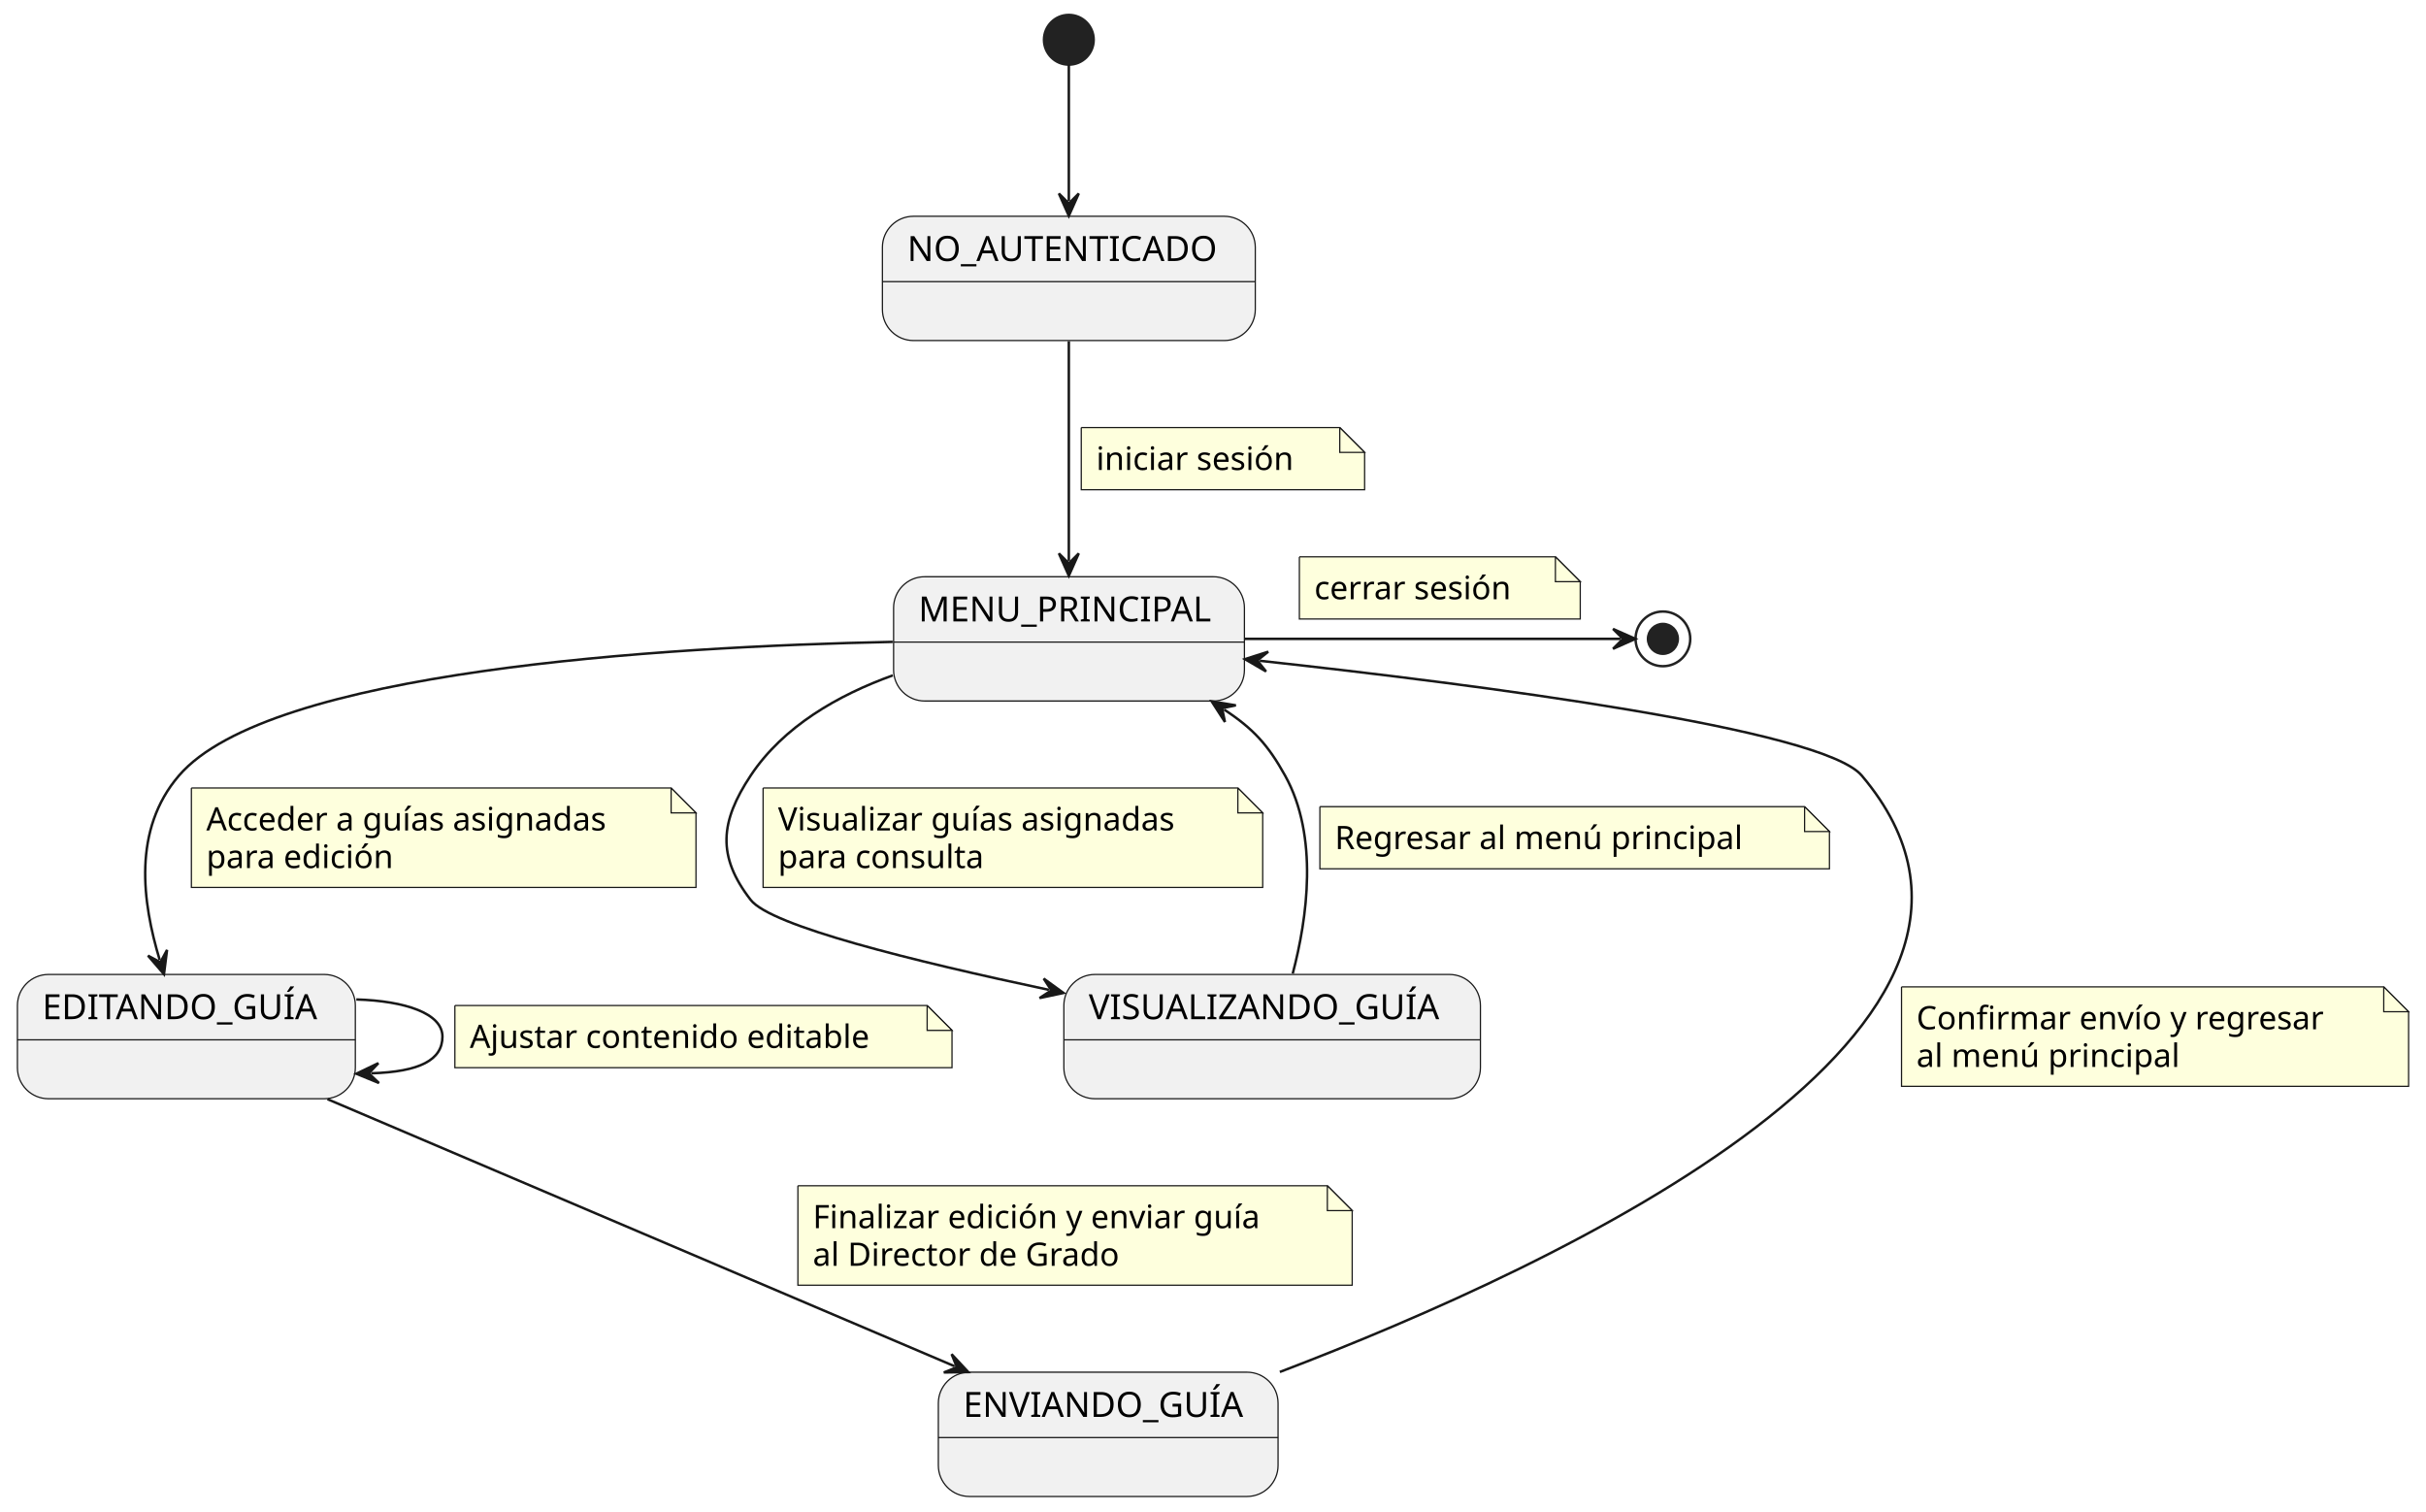
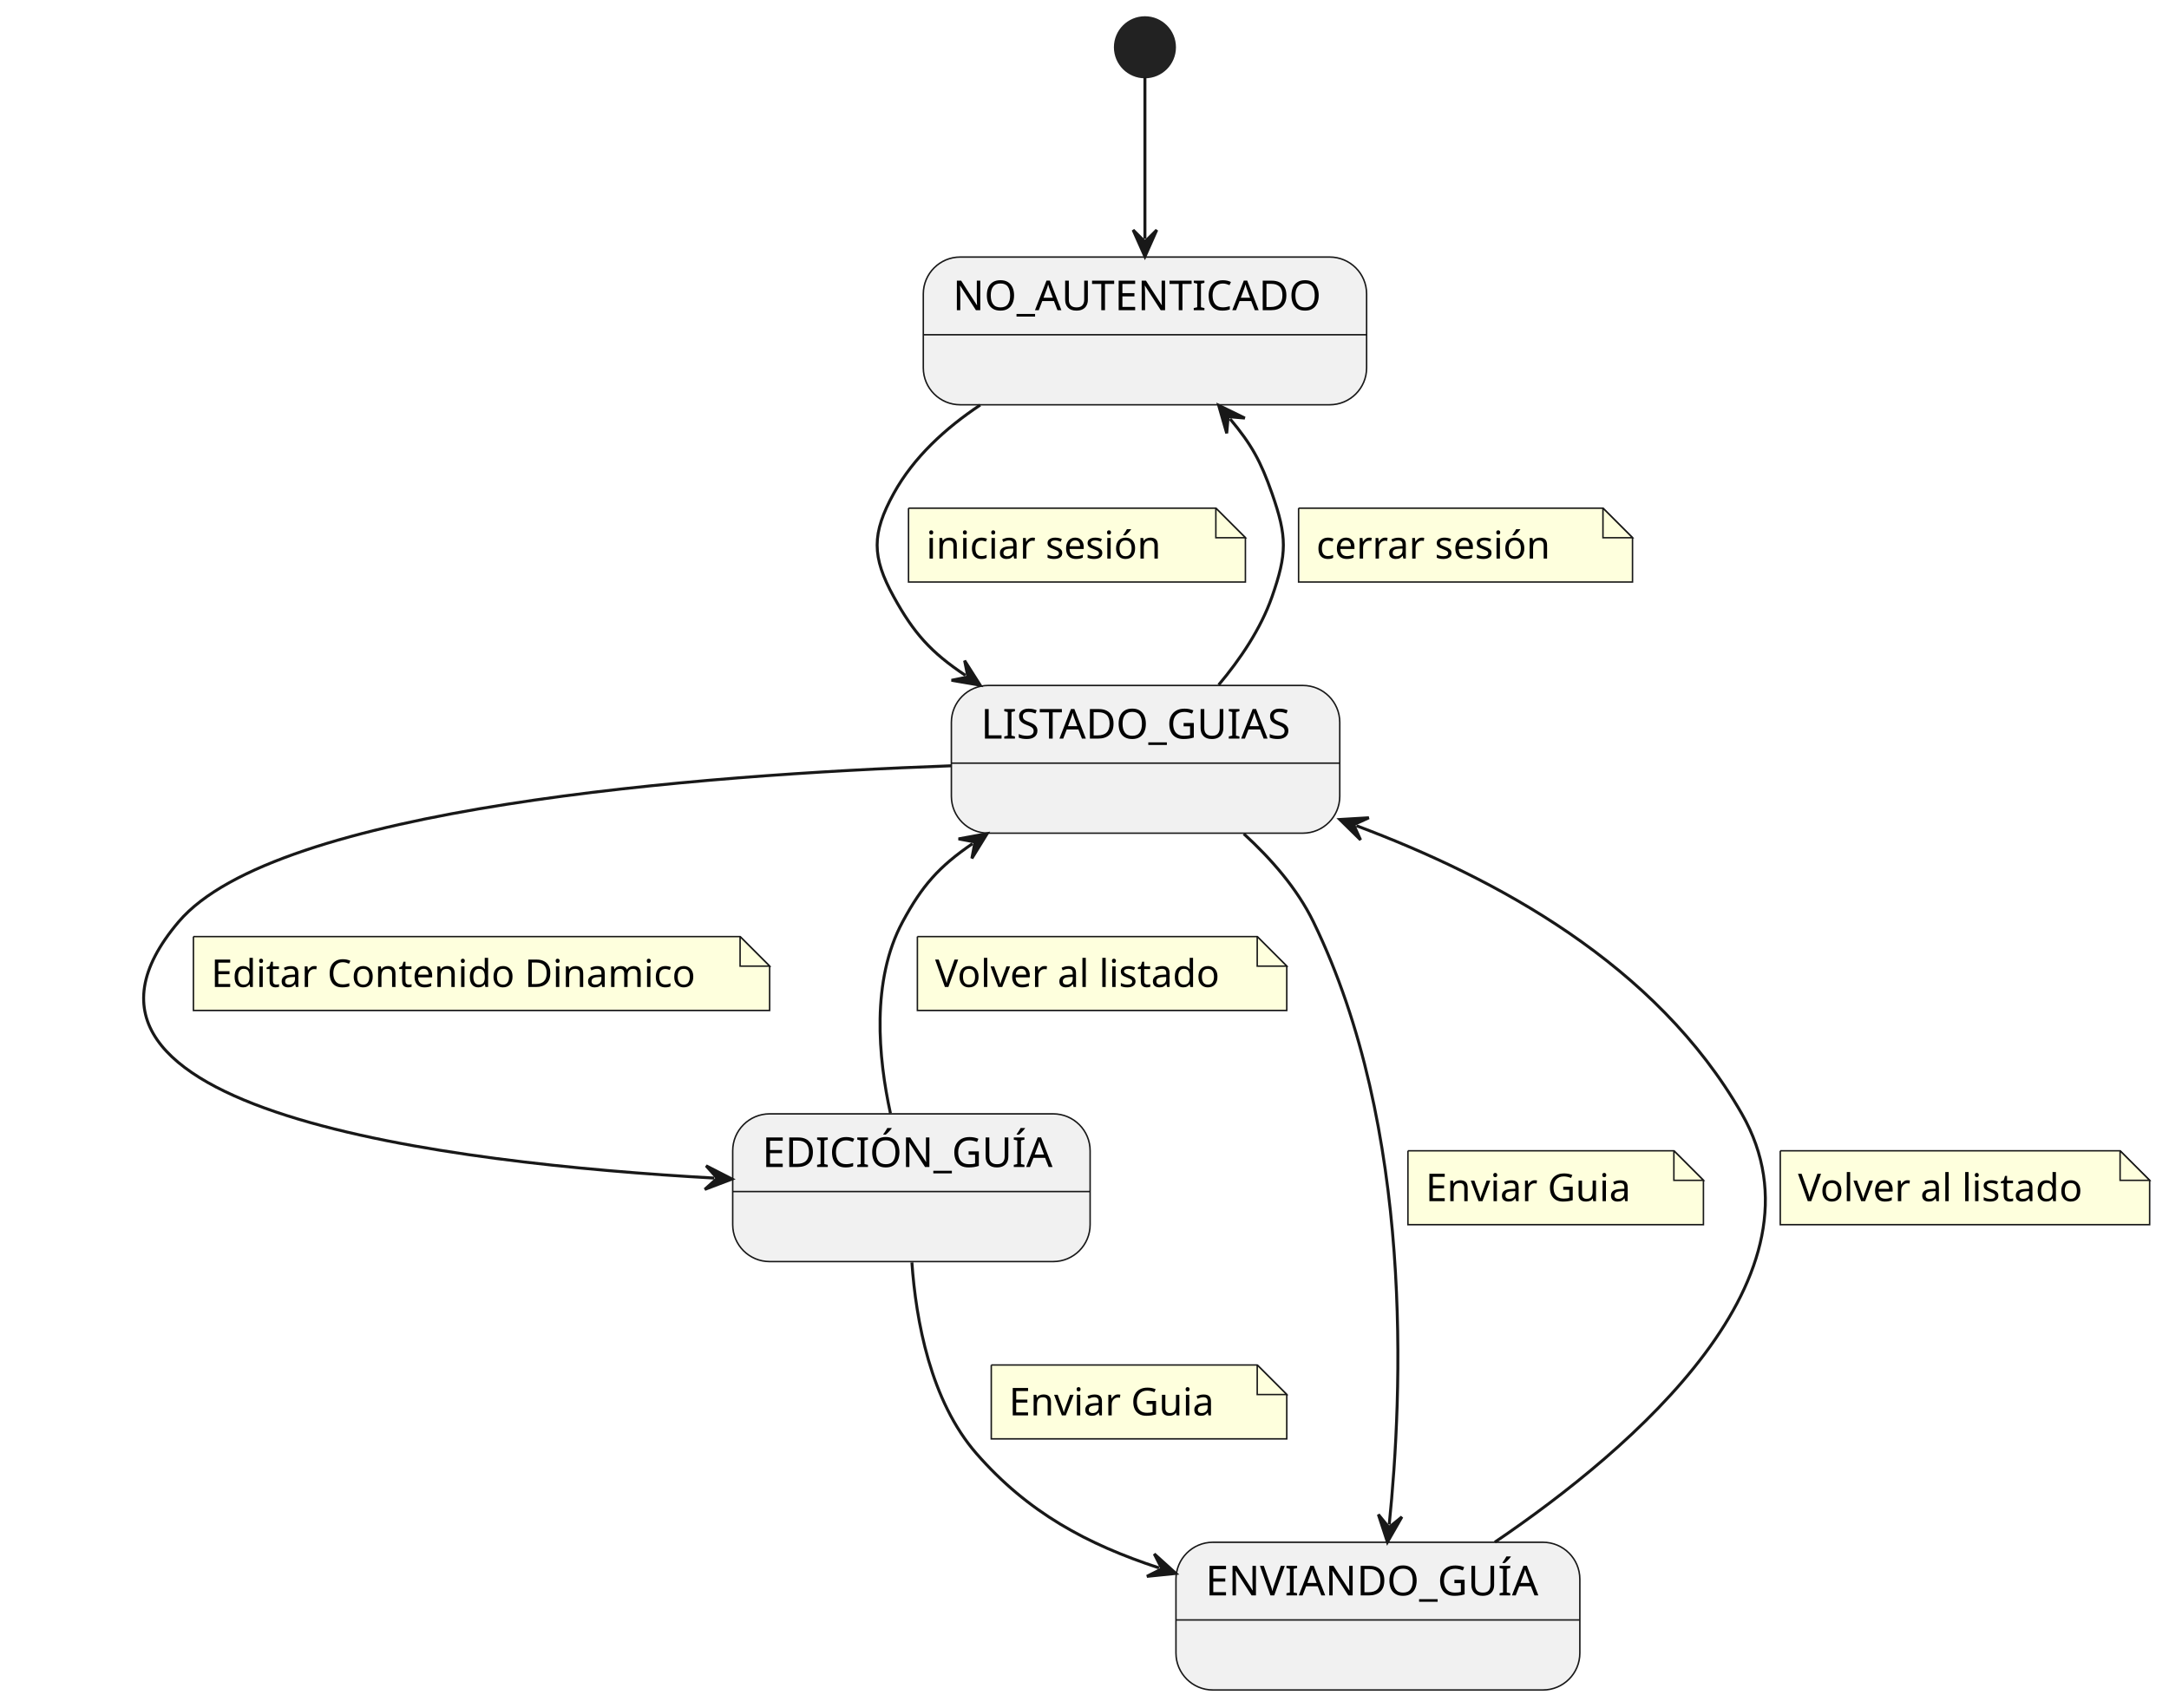
- <svg xmlns="http://www.w3.org/2000/svg" contentStyleType="text/css" height="608px" preserveAspectRatio="none" style="width:976px;height:608px;background:#FFFFFF;" version="1.1" viewBox="0 0 976 608" width="976px" zoomAndPan="magnify">
+ <svg xmlns="http://www.w3.org/2000/svg" contentStyleType="text/css" height="578px" preserveAspectRatio="none" style="width:734px;height:578px;background:#FFFFFF;" version="1.1" viewBox="0 0 734 578" width="734px" zoomAndPan="magnify">
  <defs />
  <g>
    <g id="NoAutenticado">
-       <rect fill="#F1F1F1" height="50" rx="12.5" ry="12.5" style="stroke:#181818;stroke-width:0.5;" width="150.019" x="355" y="87" />
-       <line style="stroke:#181818;stroke-width:0.5;" x1="355" x2="505.019" y1="113.297" y2="113.297" />
-       <text fill="#000000" font-family="sans-serif" font-size="14" lengthAdjust="spacing" textLength="130.019" x="365" y="104.995">NO_AUTENTICADO</text>
+       <rect fill="#F1F1F1" height="50" rx="12.5" ry="12.5" style="stroke:#181818;stroke-width:0.5;" width="150.019" x="312.45" y="87" />
+       <line style="stroke:#181818;stroke-width:0.5;" x1="312.45" x2="462.469" y1="113.297" y2="113.297" />
+       <text fill="#000000" font-family="sans-serif" font-size="14" lengthAdjust="spacing" textLength="130.019" x="322.45" y="104.995">NO_AUTENTICADO</text>
    </g>
-     <g id="MenuPrincipal">
-       <rect fill="#F1F1F1" height="50" rx="12.5" ry="12.5" style="stroke:#181818;stroke-width:0.5;" width="141.14" x="359.5" y="232" />
-       <line style="stroke:#181818;stroke-width:0.5;" x1="359.5" x2="500.64" y1="258.297" y2="258.297" />
-       <text fill="#000000" font-family="sans-serif" font-size="14" lengthAdjust="spacing" textLength="121.14" x="369.5" y="249.995">MENU_PRINCIPAL</text>
+     <g id="ListadoGuias">
+       <rect fill="#F1F1F1" height="50" rx="12.5" ry="12.5" style="stroke:#181818;stroke-width:0.5;" width="131.433" x="321.95" y="232" />
+       <line style="stroke:#181818;stroke-width:0.5;" x1="321.95" x2="453.383" y1="258.297" y2="258.297" />
+       <text fill="#000000" font-family="sans-serif" font-size="14" lengthAdjust="spacing" textLength="111.433" x="331.95" y="249.995">LISTADO_GUIAS</text>
    </g>
    <g id="EditandoGuia">
-       <rect fill="#F1F1F1" height="50" rx="12.5" ry="12.5" style="stroke:#181818;stroke-width:0.5;" width="135.958" x="7" y="392" />
-       <line style="stroke:#181818;stroke-width:0.5;" x1="7" x2="142.958" y1="418.297" y2="418.297" />
-       <text fill="#000000" font-family="sans-serif" font-size="14" lengthAdjust="spacing" textLength="115.958" x="17" y="409.995">EDITANDO_GUÍA</text>
-     </g>
-     <g id="VisualizandoGuia">
-       <rect fill="#F1F1F1" height="50" rx="12.5" ry="12.5" style="stroke:#181818;stroke-width:0.5;" width="167.588" x="428" y="392" />
-       <line style="stroke:#181818;stroke-width:0.5;" x1="428" x2="595.588" y1="418.297" y2="418.297" />
-       <text fill="#000000" font-family="sans-serif" font-size="14" lengthAdjust="spacing" textLength="147.588" x="438" y="409.995">VISUALIZANDO_GUÍA</text>
+       <rect fill="#F1F1F1" height="50" rx="12.5" ry="12.5" style="stroke:#181818;stroke-width:0.5;" width="120.953" x="247.95" y="377" />
+       <line style="stroke:#181818;stroke-width:0.5;" x1="247.95" x2="368.903" y1="403.297" y2="403.297" />
+       <text fill="#000000" font-family="sans-serif" font-size="14" lengthAdjust="spacing" textLength="100.953" x="257.95" y="394.995">EDICIÓN_GUÍA</text>
    </g>
    <g id="EnviandoGuia">
-       <rect fill="#F1F1F1" height="50" rx="12.5" ry="12.5" style="stroke:#181818;stroke-width:0.5;" width="136.676" x="377.5" y="552" />
-       <line style="stroke:#181818;stroke-width:0.5;" x1="377.5" x2="514.176" y1="578.297" y2="578.297" />
-       <text fill="#000000" font-family="sans-serif" font-size="14" lengthAdjust="spacing" textLength="116.676" x="387.5" y="569.995">ENVIANDO_GUÍA</text>
+       <rect fill="#F1F1F1" height="50" rx="12.5" ry="12.5" style="stroke:#181818;stroke-width:0.5;" width="136.676" x="397.95" y="522" />
+       <line style="stroke:#181818;stroke-width:0.5;" x1="397.95" x2="534.626" y1="548.297" y2="548.297" />
+       <text fill="#000000" font-family="sans-serif" font-size="14" lengthAdjust="spacing" textLength="116.676" x="407.95" y="539.995">ENVIANDO_GUÍA</text>
    </g>
-     <ellipse cx="430" cy="16" fill="#222222" rx="10" ry="10" style="stroke:#222222;stroke-width:1;" />
-     <ellipse cx="669" cy="257" fill="none" rx="11" ry="11" style="stroke:#222222;stroke-width:1;" />
-     <ellipse cx="669" cy="257" fill="#222222" rx="6" ry="6" style="stroke:#222222;stroke-width:1;" />
+     <ellipse cx="387.45" cy="16" fill="#222222" rx="10" ry="10" style="stroke:#222222;stroke-width:1;" />
    <g id="link_*start*_NoAutenticado">
-       <path d="M430,26.01 C430,39.89 430,60.97 430,80.84 " fill="none" id="*start*-to-NoAutenticado" style="stroke:#181818;stroke-width:1;" />
-       <polygon fill="#181818" points="430,86.84,434,77.84,430,81.84,426,77.84,430,86.84" style="stroke:#181818;stroke-width:1;" />
+       <path d="M387.45,26.01 C387.45,39.89 387.45,60.97 387.45,80.84 " fill="none" id="*start*-to-NoAutenticado" style="stroke:#181818;stroke-width:1;" />
+       <polygon fill="#181818" points="387.45,86.84,391.45,77.84,387.45,81.84,383.45,77.84,387.45,86.84" style="stroke:#181818;stroke-width:1;" />
    </g>
-     <g id="link_NoAutenticado_MenuPrincipal">
-       <path d="M430,137.26 C430,163.55 430,199.28 430,225.62 " fill="none" id="NoAutenticado-to-MenuPrincipal" style="stroke:#181818;stroke-width:1;" />
-       <polygon fill="#181818" points="430,231.62,434,222.62,430,226.62,426,222.62,430,231.62" style="stroke:#181818;stroke-width:1;" />
-       <path d="M435,172 L435,197 L549,197 L549,182 L539,172 L435,172 " fill="#FEFFDD" style="stroke:#181818;stroke-width:0.5;" />
-       <path d="M539,172 L539,182 L549,182 L539,172 " fill="#FEFFDD" style="stroke:#181818;stroke-width:0.5;" />
-       <text fill="#000000" font-family="sans-serif" font-size="13" lengthAdjust="spacing" textLength="85.014" x="441" y="189.067">iniciar sesión</text>
+     <g id="link_NoAutenticado_ListadoGuias">
+       <path d="M331.71,137.09 C320.01,144.87 309.19,154.74 302.45,167 C294.96,180.63 294.96,188.37 302.45,202 C309.19,214.26 315.014,220.808 326.714,228.588 " fill="none" id="NoAutenticado-to-ListadoGuias" style="stroke:#181818;stroke-width:1;" />
+       <polygon fill="#181818" points="331.71,231.91,326.43,223.596,327.546,229.141,322.001,230.257,331.71,231.91" style="stroke:#181818;stroke-width:1;" />
+       <path d="M307.45,172 L307.45,197 L421.45,197 L421.45,182 L411.45,172 L307.45,172 " fill="#FEFFDD" style="stroke:#181818;stroke-width:0.5;" />
+       <path d="M411.45,172 L411.45,182 L421.45,182 L411.45,172 " fill="#FEFFDD" style="stroke:#181818;stroke-width:0.5;" />
+       <text fill="#000000" font-family="sans-serif" font-size="13" lengthAdjust="spacing" textLength="85.014" x="313.45" y="189.067">iniciar sesión</text>
    </g>
-     <g id="link_MenuPrincipal_*end*">
-       <path d="M500.74,257 C556.9,257 624.4,257 651.94,257 " fill="none" id="MenuPrincipal-to-*end*" style="stroke:#181818;stroke-width:1;" />
-       <polygon fill="#181818" points="657.94,257,648.94,253,652.94,257,648.94,261,657.94,257" style="stroke:#181818;stroke-width:1;" />
-       <path d="M522.75,224 L522.75,249 L635.75,249 L635.75,234 L625.75,224 L522.75,224 " fill="#FEFFDD" style="stroke:#181818;stroke-width:0.5;" />
-       <path d="M625.75,224 L625.75,234 L635.75,234 L625.75,224 " fill="#FEFFDD" style="stroke:#181818;stroke-width:0.5;" />
-       <text fill="#000000" font-family="sans-serif" font-size="13" lengthAdjust="spacing" textLength="84.627" x="528.75" y="241.067">cerrar sesión</text>
+     <g id="link_ListadoGuias_NoAutenticado">
+       <path d="M412.4,231.81 C419.66,223.17 426.65,212.86 430.45,202 C435.58,187.32 435.58,181.68 430.45,167 C426.65,156.14 423.52,150.424 416.26,141.784 " fill="none" id="ListadoGuias-to-NoAutenticado" style="stroke:#181818;stroke-width:1;" />
+       <polygon fill="#181818" points="412.4,137.19,415.127,146.654,415.617,141.018,421.252,141.507,412.4,137.19" style="stroke:#181818;stroke-width:1;" />
+       <path d="M439.45,172 L439.45,197 L552.45,197 L552.45,182 L542.45,172 L439.45,172 " fill="#FEFFDD" style="stroke:#181818;stroke-width:0.5;" />
+       <path d="M542.45,172 L542.45,182 L552.45,182 L542.45,172 " fill="#FEFFDD" style="stroke:#181818;stroke-width:0.5;" />
+       <text fill="#000000" font-family="sans-serif" font-size="13" lengthAdjust="spacing" textLength="84.627" x="445.45" y="189.067">cerrar sesión</text>
    </g>
-     <g id="link_MenuPrincipal_VisualizandoGuia">
-       <path d="M359.18,271.69 C337.11,279.65 315.13,292.2 302,312 C289.71,330.52 288.38,344.44 302,362 C310.13,372.49 367.141,386.553 421.991,398.203 " fill="none" id="MenuPrincipal-to-VisualizandoGuia" style="stroke:#181818;stroke-width:1;" />
-       <polygon fill="#181818" points="427.86,399.45,419.887,393.667,422.969,398.411,418.225,401.493,427.86,399.45" style="stroke:#181818;stroke-width:1;" />
-       <path d="M307,317 L307,357 L508,357 L508,327 L498,317 L307,317 " fill="#FEFFDD" style="stroke:#181818;stroke-width:0.5;" />
-       <path d="M498,317 L498,327 L508,327 L498,317 " fill="#FEFFDD" style="stroke:#181818;stroke-width:0.5;" />
-       <text fill="#000000" font-family="sans-serif" font-size="13" lengthAdjust="spacing" textLength="171.749" x="313" y="334.067">Visualizar guías asignadas</text>
-       <text fill="#000000" font-family="sans-serif" font-size="13" lengthAdjust="spacing" textLength="88.689" x="313" y="349.2">para consulta</text>
+     <g id="link_ListadoGuias_EditandoGuia">
+       <path d="M321.93,259.19 C236.29,262.28 93.3,273.28 60.45,312 C6,376.18 151.949,393.747 241.719,398.737 " fill="none" id="ListadoGuias-to-EditandoGuia" style="stroke:#181818;stroke-width:1;" />
+       <polygon fill="#181818" points="247.71,399.07,238.946,394.577,242.718,398.793,238.502,402.564,247.71,399.07" style="stroke:#181818;stroke-width:1;" />
+       <path d="M65.45,317 L65.45,342 L260.45,342 L260.45,327 L250.45,317 L65.45,317 " fill="#FEFFDD" style="stroke:#181818;stroke-width:0.5;" />
+       <path d="M250.45,317 L250.45,327 L260.45,327 L250.45,317 " fill="#FEFFDD" style="stroke:#181818;stroke-width:0.5;" />
+       <text fill="#000000" font-family="sans-serif" font-size="13" lengthAdjust="spacing" textLength="174.376" x="71.45" y="334.067">Editar Contenido Dinamico</text>
    </g>
-     <g id="link_VisualizandoGuia_MenuPrincipal">
-       <path d="M520.08,391.64 C525.91,369.45 530.62,336.48 517,312 C510.17,299.73 504.287,293.181 492.487,285.441 " fill="none" id="VisualizandoGuia-to-MenuPrincipal" style="stroke:#181818;stroke-width:1;" />
-       <polygon fill="#181818" points="487.47,282.15,492.802,290.431,491.651,284.892,497.189,283.742,487.47,282.15" style="stroke:#181818;stroke-width:1;" />
-       <path d="M531,324.5 L531,349.5 L736,349.5 L736,334.5 L726,324.5 L531,324.5 " fill="#FEFFDD" style="stroke:#181818;stroke-width:0.5;" />
-       <path d="M726,324.5 L726,334.5 L736,334.5 L726,324.5 " fill="#FEFFDD" style="stroke:#181818;stroke-width:0.5;" />
-       <text fill="#000000" font-family="sans-serif" font-size="13" lengthAdjust="spacing" textLength="175.862" x="537" y="341.567">Regresar al menú principal</text>
+     <g id="link_EditandoGuia_ListadoGuias">
+       <path d="M301.33,376.83 C297.22,358.02 294.74,331.87 305.45,312 C312,299.85 317.655,293.364 329.105,285.544 " fill="none" id="EditandoGuia-to-ListadoGuias" style="stroke:#181818;stroke-width:1;" />
+       <polygon fill="#181818" points="334.06,282.16,324.372,283.933,329.931,284.98,328.884,290.539,334.06,282.16" style="stroke:#181818;stroke-width:1;" />
+       <path d="M310.45,317 L310.45,342 L435.45,342 L435.45,327 L425.45,317 L310.45,317 " fill="#FEFFDD" style="stroke:#181818;stroke-width:0.5;" />
+       <path d="M425.45,317 L425.45,327 L435.45,327 L425.45,317 " fill="#FEFFDD" style="stroke:#181818;stroke-width:0.5;" />
+       <text fill="#000000" font-family="sans-serif" font-size="13" lengthAdjust="spacing" textLength="104.603" x="316.45" y="334.067">Volver al listado</text>
    </g>
-     <g id="link_MenuPrincipal_EditandoGuia">
-       <path d="M359.13,258.21 C265.53,260.16 108.28,269.83 72,312 C53.27,333.77 57.23,362.875 64.24,386.155 " fill="none" id="MenuPrincipal-to-EditandoGuia" style="stroke:#181818;stroke-width:1;" />
-       <polygon fill="#181818" points="65.97,391.9,67.205,382.129,64.528,387.112,59.545,384.435,65.97,391.9" style="stroke:#181818;stroke-width:1;" />
-       <path d="M77,317 L77,357 L280,357 L280,327 L270,317 L77,317 " fill="#FEFFDD" style="stroke:#181818;stroke-width:0.5;" />
-       <path d="M270,317 L270,327 L280,327 L270,317 " fill="#FEFFDD" style="stroke:#181818;stroke-width:0.5;" />
-       <text fill="#000000" font-family="sans-serif" font-size="13" lengthAdjust="spacing" textLength="173.786" x="83" y="334.067">Acceder a guías asignadas</text>
-       <text fill="#000000" font-family="sans-serif" font-size="13" lengthAdjust="spacing" textLength="80.476" x="83" y="349.2">para edición</text>
+     <g id="link_ListadoGuias_EnviandoGuia">
+       <path d="M420.9,282.21 C430.06,290.58 438.96,300.72 444.45,312 C478.57,382.07 474.63,471.871 470.12,515.991 " fill="none" id="ListadoGuias-to-EnviandoGuia" style="stroke:#181818;stroke-width:1;" />
+       <polygon fill="#181818" points="469.51,521.96,474.404,513.413,470.019,516.986,466.446,512.6,469.51,521.96" style="stroke:#181818;stroke-width:1;" />
+       <path d="M476.45,389.5 L476.45,414.5 L576.45,414.5 L576.45,399.5 L566.45,389.5 L476.45,389.5 " fill="#FEFFDD" style="stroke:#181818;stroke-width:0.5;" />
+       <path d="M566.45,389.5 L566.45,399.5 L576.45,399.5 L566.45,389.5 " fill="#FEFFDD" style="stroke:#181818;stroke-width:0.5;" />
+       <text fill="#000000" font-family="sans-serif" font-size="13" lengthAdjust="spacing" textLength="75.093" x="482.45" y="406.567">Enviar Guia</text>
    </g>
-     <g id="link_EditandoGuia_EditandoGuia">
-       <path d="M143.35,402.06 C162.91,402.64 178,407.62 178,417 C178,426.38 168.907,431.182 149.347,431.762 " fill="none" id="EditandoGuia-to-EditandoGuia" style="stroke:#181818;stroke-width:1;" />
-       <polygon fill="#181818" points="143.35,431.94,152.465,435.671,148.348,431.792,152.227,427.675,143.35,431.94" style="stroke:#181818;stroke-width:1;" />
-       <path d="M183,404.5 L183,429.5 L383,429.5 L383,414.5 L373,404.5 L183,404.5 " fill="#FEFFDD" style="stroke:#181818;stroke-width:0.5;" />
-       <path d="M373,404.5 L373,414.5 L383,414.5 L373,404.5 " fill="#FEFFDD" style="stroke:#181818;stroke-width:0.5;" />
-       <text fill="#000000" font-family="sans-serif" font-size="13" lengthAdjust="spacing" textLength="171.469" x="189" y="421.567">Ajustar contenido editable</text>
+     <g id="link_EnviandoGuia_ListadoGuias">
+       <path d="M505.87,521.96 C552.7,490.19 620.78,431.82 589.45,377 C560.47,326.29 506.128,297.147 459.018,279.477 " fill="none" id="EnviandoGuia-to-ListadoGuias" style="stroke:#181818;stroke-width:1;" />
+       <polygon fill="#181818" points="453.4,277.37,460.422,284.276,458.082,279.126,463.231,276.786,453.4,277.37" style="stroke:#181818;stroke-width:1;" />
+       <path d="M602.45,389.5 L602.45,414.5 L727.45,414.5 L727.45,399.5 L717.45,389.5 L602.45,389.5 " fill="#FEFFDD" style="stroke:#181818;stroke-width:0.5;" />
+       <path d="M717.45,389.5 L717.45,399.5 L727.45,399.5 L717.45,389.5 " fill="#FEFFDD" style="stroke:#181818;stroke-width:0.5;" />
+       <text fill="#000000" font-family="sans-serif" font-size="13" lengthAdjust="spacing" textLength="104.603" x="608.45" y="406.567">Volver al listado</text>
    </g>
    <g id="link_EditandoGuia_EnviandoGuia">
-       <path d="M131.75,442.17 C201.68,471.95 314.25,519.889 384.04,549.609 " fill="none" id="EditandoGuia-to-EnviandoGuia" style="stroke:#181818;stroke-width:1;" />
-       <polygon fill="#181818" points="389.56,551.96,382.847,544.754,384.96,550.001,379.712,552.114,389.56,551.96" style="stroke:#181818;stroke-width:1;" />
-       <path d="M321,477 L321,517 L544,517 L544,487 L534,477 L321,477 " fill="#FEFFDD" style="stroke:#181818;stroke-width:0.5;" />
-       <path d="M534,477 L534,487 L544,487 L534,477 " fill="#FEFFDD" style="stroke:#181818;stroke-width:0.5;" />
-       <text fill="#000000" font-family="sans-serif" font-size="13" lengthAdjust="spacing" textLength="194.613" x="327" y="494.067">Finalizar edición y enviar guía</text>
-       <text fill="#000000" font-family="sans-serif" font-size="13" lengthAdjust="spacing" textLength="132.323" x="327" y="509.2">al Director de Grado</text>
-     </g>
-     <g id="link_EnviandoGuia_MenuPrincipal">
-       <path d="M514.89,551.91 C628.4,508.62 834.11,412.72 749,312 C733.14,293.23 595.855,275.542 506.805,265.812 " fill="none" id="EnviandoGuia-to-MenuPrincipal" style="stroke:#181818;stroke-width:1;" />
-       <polygon fill="#181818" points="500.84,265.16,509.352,270.114,505.81,265.703,510.221,262.161,500.84,265.16" style="stroke:#181818;stroke-width:1;" />
-       <path d="M765,397 L765,437 L969,437 L969,407 L959,397 L765,397 " fill="#FEFFDD" style="stroke:#181818;stroke-width:0.5;" />
-       <path d="M959,397 L959,407 L969,407 L959,397 " fill="#FEFFDD" style="stroke:#181818;stroke-width:0.5;" />
-       <text fill="#000000" font-family="sans-serif" font-size="13" lengthAdjust="spacing" textLength="175.386" x="771" y="414.067">Confirmar envío y regresar</text>
-       <text fill="#000000" font-family="sans-serif" font-size="13" lengthAdjust="spacing" textLength="113.02" x="771" y="429.2">al menú principal</text>
+       <path d="M308.59,427.28 C309.96,446.91 314.86,474.13 330.45,492 C347.82,511.91 367.829,522.68 392.219,530.68 " fill="none" id="EditandoGuia-to-EnviandoGuia" style="stroke:#181818;stroke-width:1;" />
+       <polygon fill="#181818" points="397.92,532.55,390.615,525.944,393.169,530.992,388.122,533.546,397.92,532.55" style="stroke:#181818;stroke-width:1;" />
+       <path d="M335.45,462 L335.45,487 L435.45,487 L435.45,472 L425.45,462 L335.45,462 " fill="#FEFFDD" style="stroke:#181818;stroke-width:0.5;" />
+       <path d="M425.45,462 L425.45,472 L435.45,472 L425.45,462 " fill="#FEFFDD" style="stroke:#181818;stroke-width:0.5;" />
+       <text fill="#000000" font-family="sans-serif" font-size="13" lengthAdjust="spacing" textLength="75.093" x="341.45" y="479.067">Enviar Guia</text>
    </g>
  </g>
</svg>
